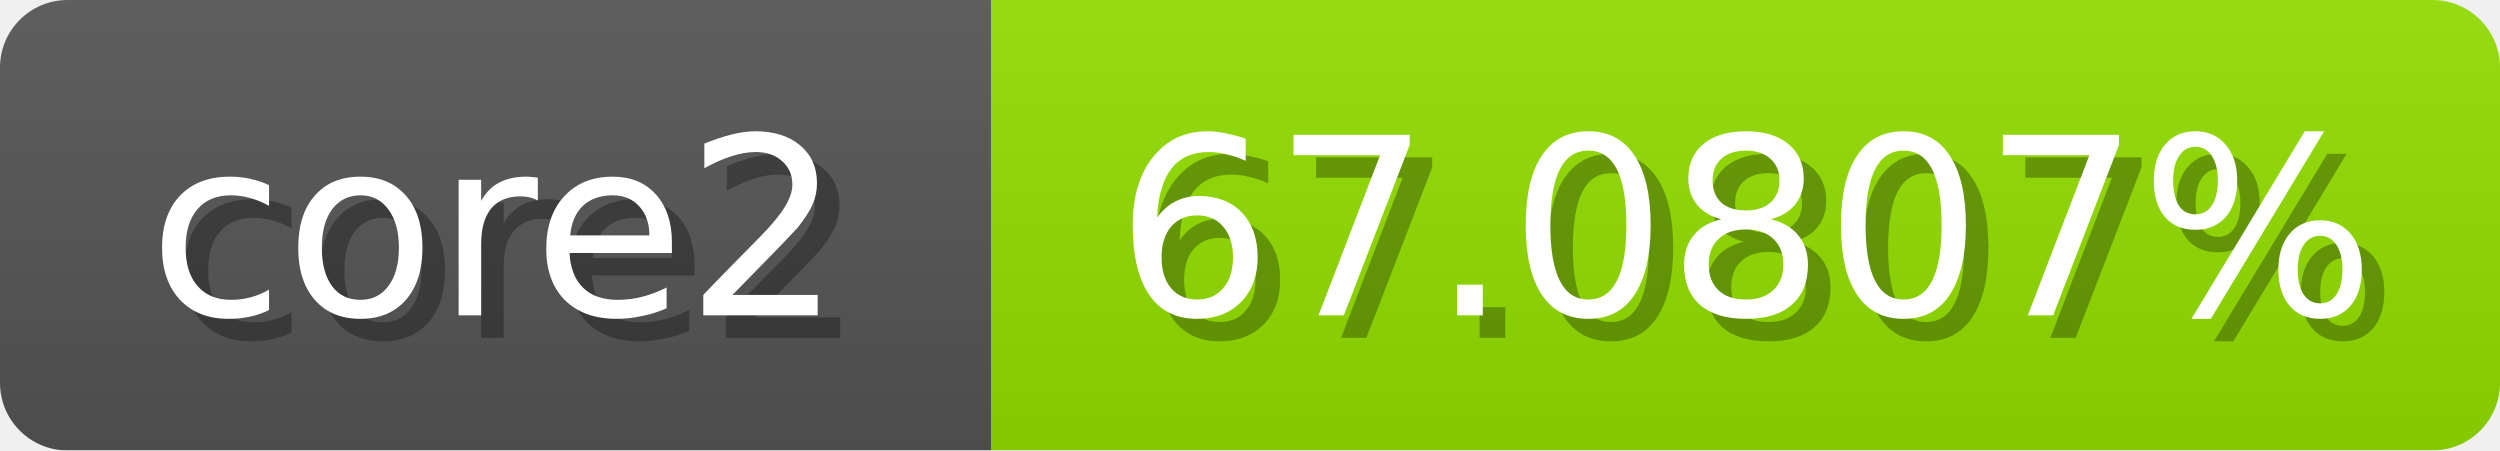
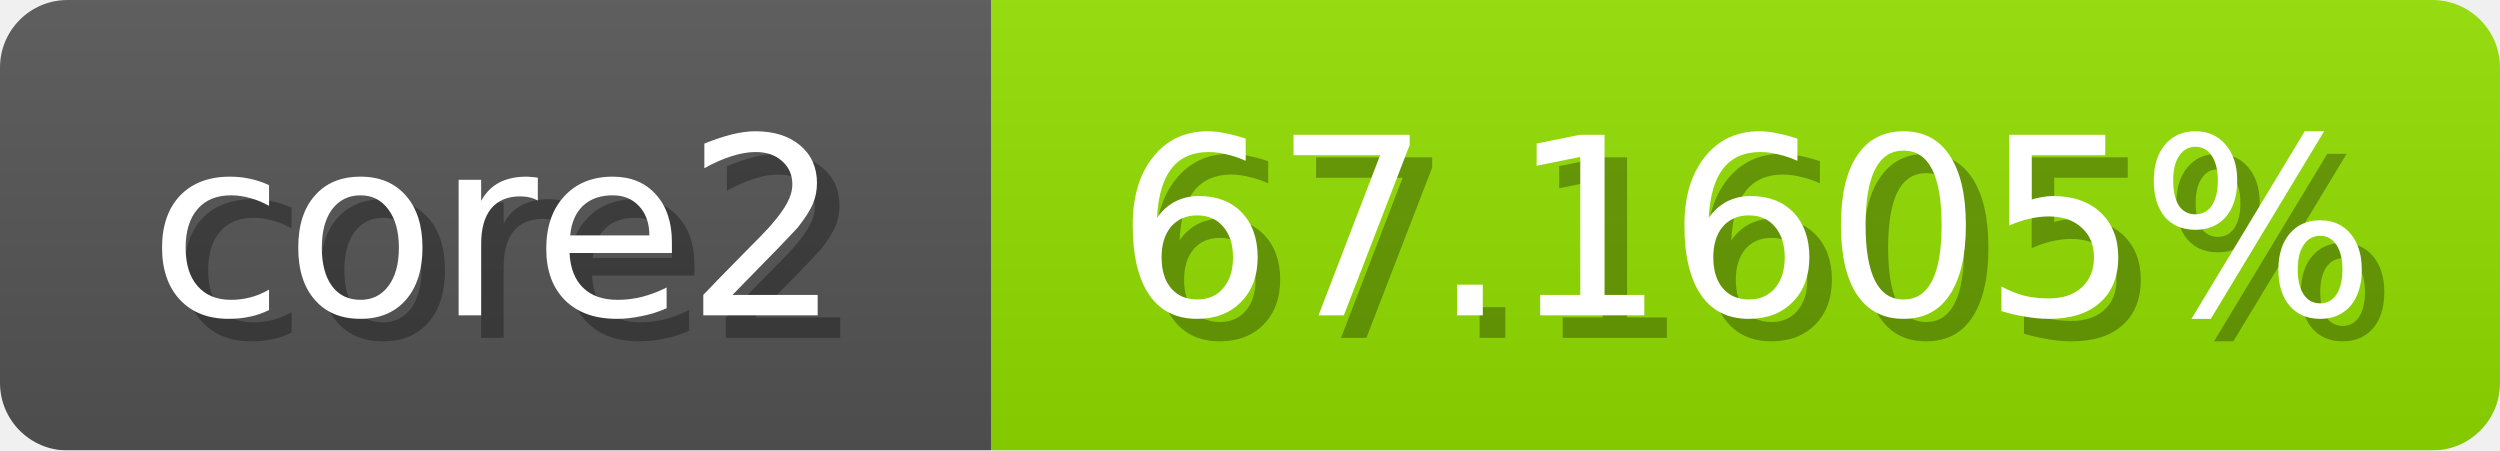
<svg xmlns="http://www.w3.org/2000/svg" width="111" height="20">
  <linearGradient id="b" x2="0" y2="100%">
    <stop offset="0" stop-color="#bbb" stop-opacity=".1" />
    <stop offset="1" stop-opacity=".1" />
  </linearGradient>
  <mask id="anybadge_1">
    <rect width="111" height="20" rx="3" fill="#fff" />
  </mask>
  <g mask="url(#anybadge_1)">
    <path fill="#555" d="M0 0h44v20H0z" />
    <path fill="#93e000" d="M44 0h67v20H44z" />
    <path fill="url(#b)" d="M0 0h111v20H0z" />
  </g>
  <g fill="#fff" text-anchor="middle" font-family="DejaVu Sans,Verdana,Geneva,sans-serif" font-size="11">
    <text x="23.0" y="15" fill="#010101" fill-opacity=".3">core2</text>
    <text x="22.0" y="14">core2</text>
  </g>
  <g fill="#fff" text-anchor="middle" font-family="DejaVu Sans,Verdana,Geneva,sans-serif" font-size="11">
-     <text x="78.5" y="15" fill="#010101" fill-opacity=".3">67.0807%</text>
-     <text x="77.5" y="14">67.0807%</text>
+     <text x="78.5" y="15" fill="#010101" fill-opacity=".3">67.1605%</text>
+     <text x="77.5" y="14">67.1605%</text>
  </g>
</svg>
